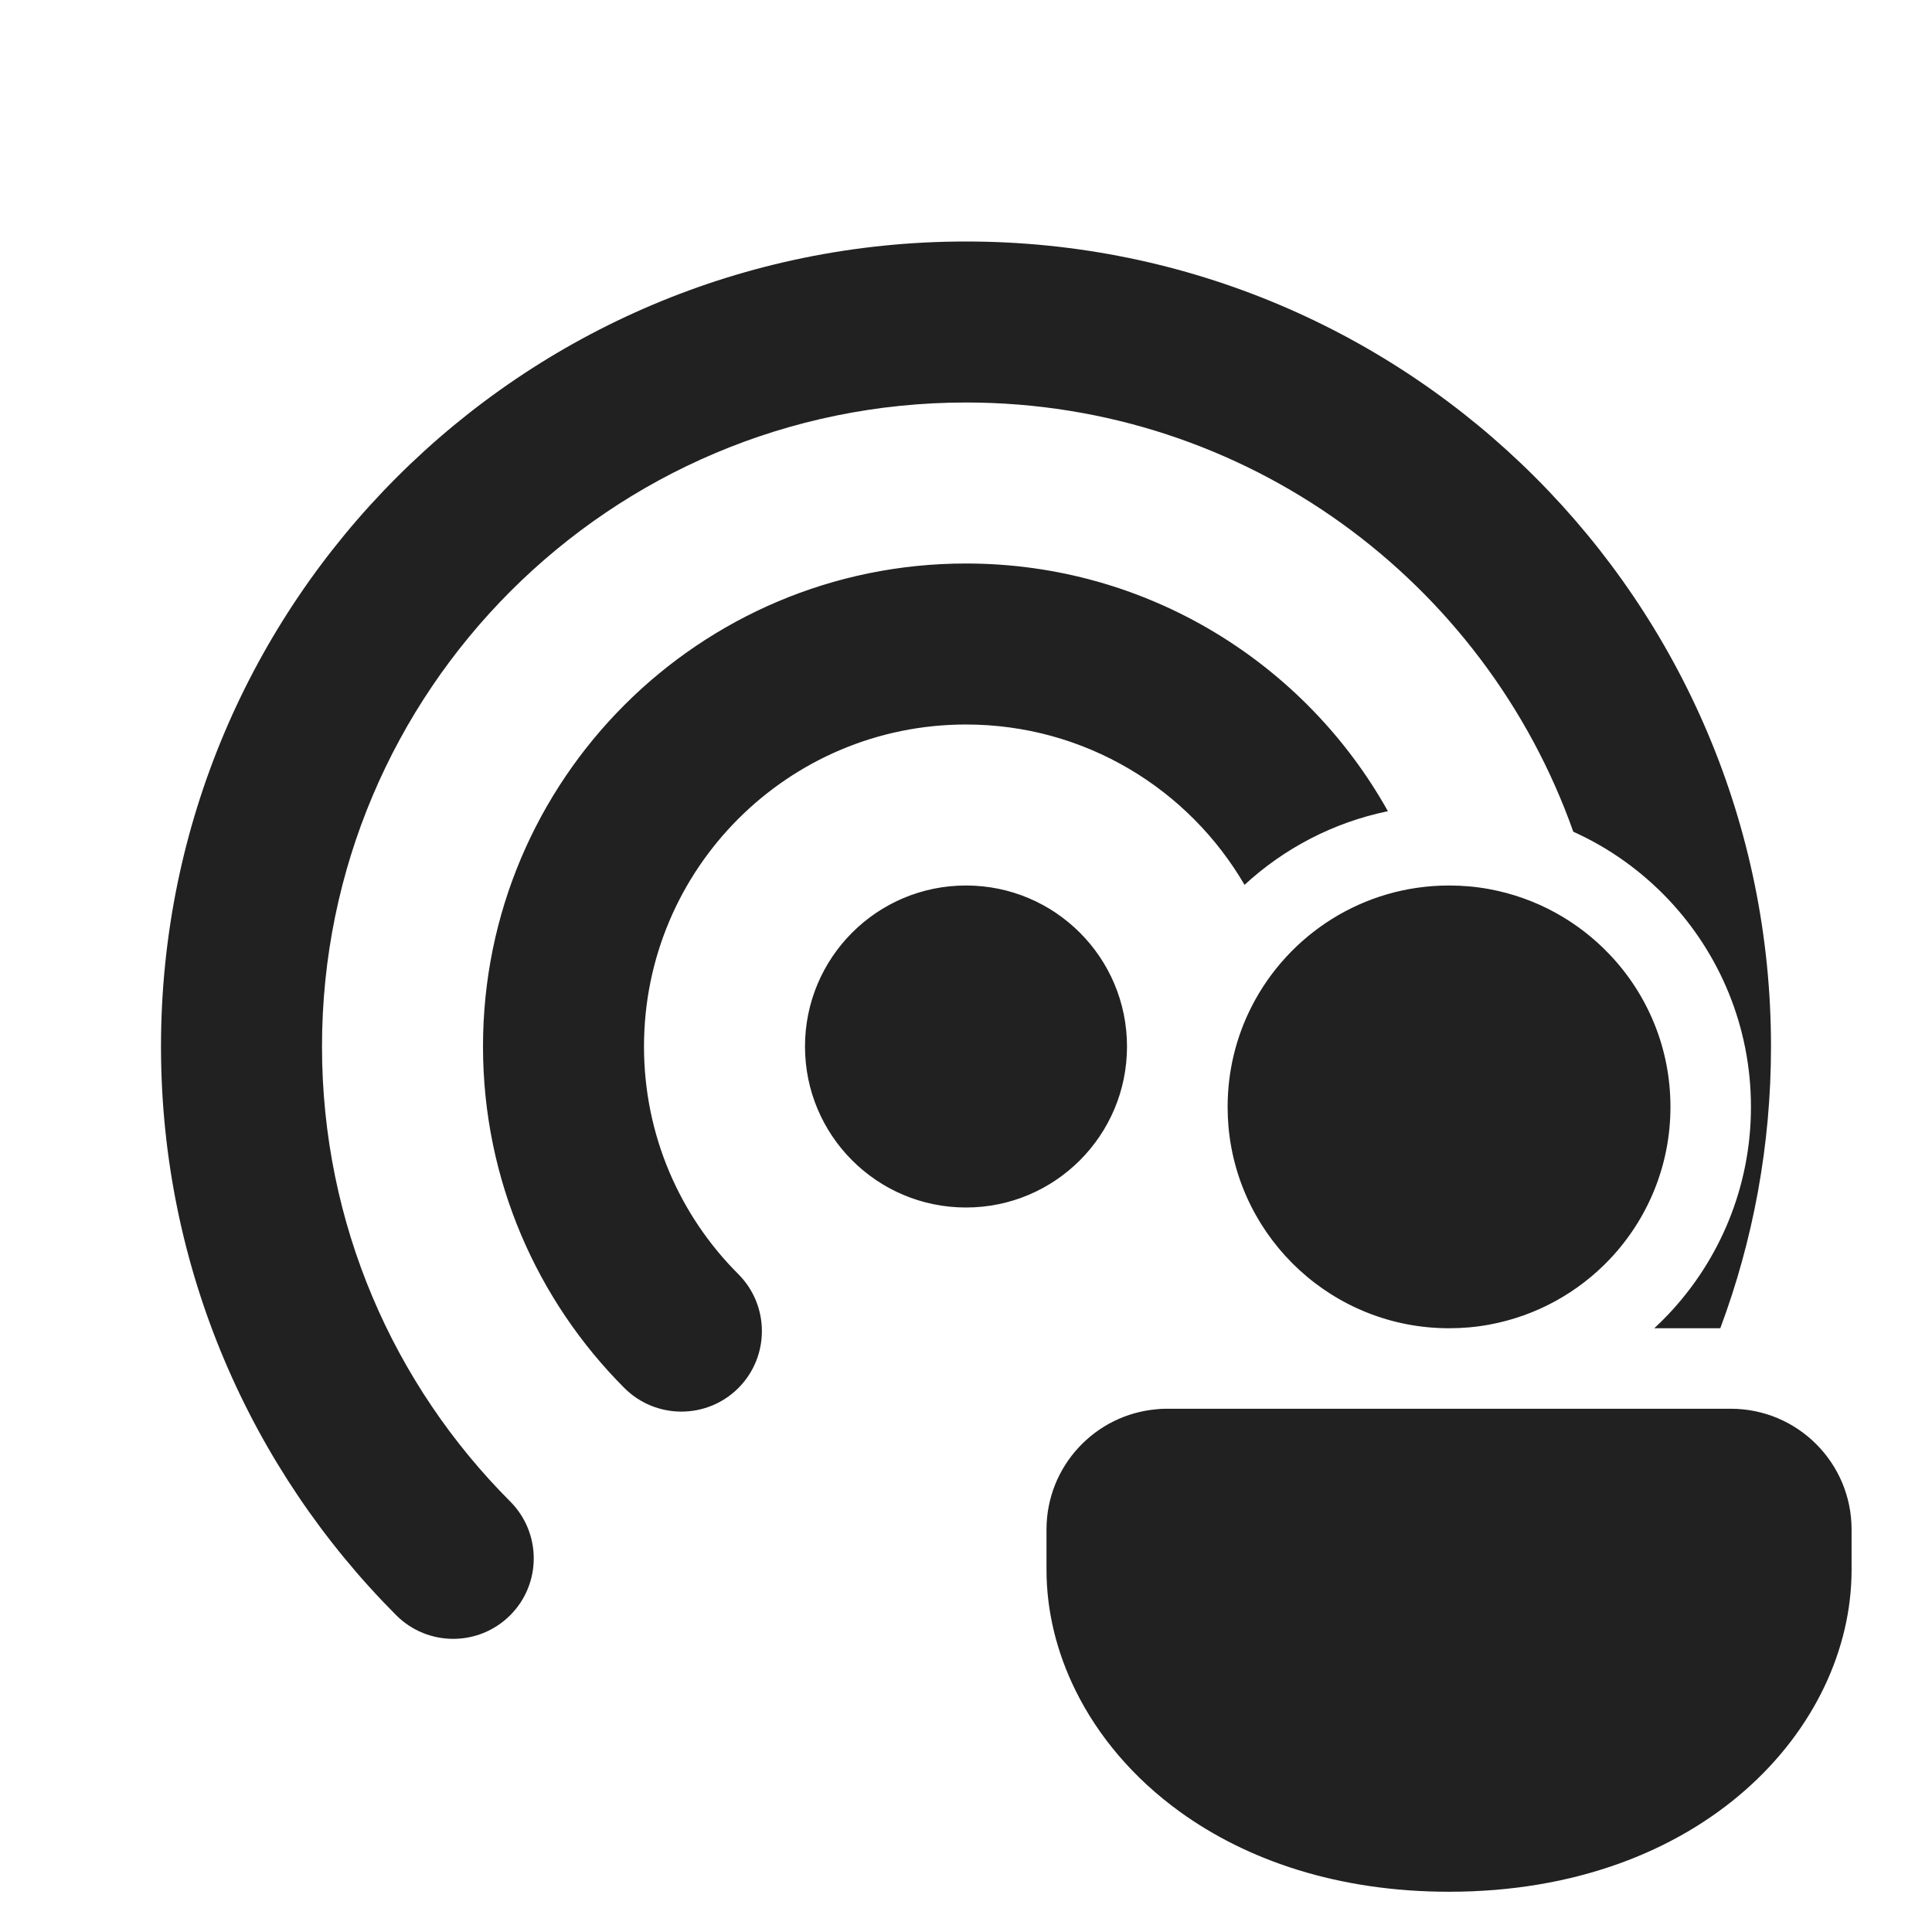
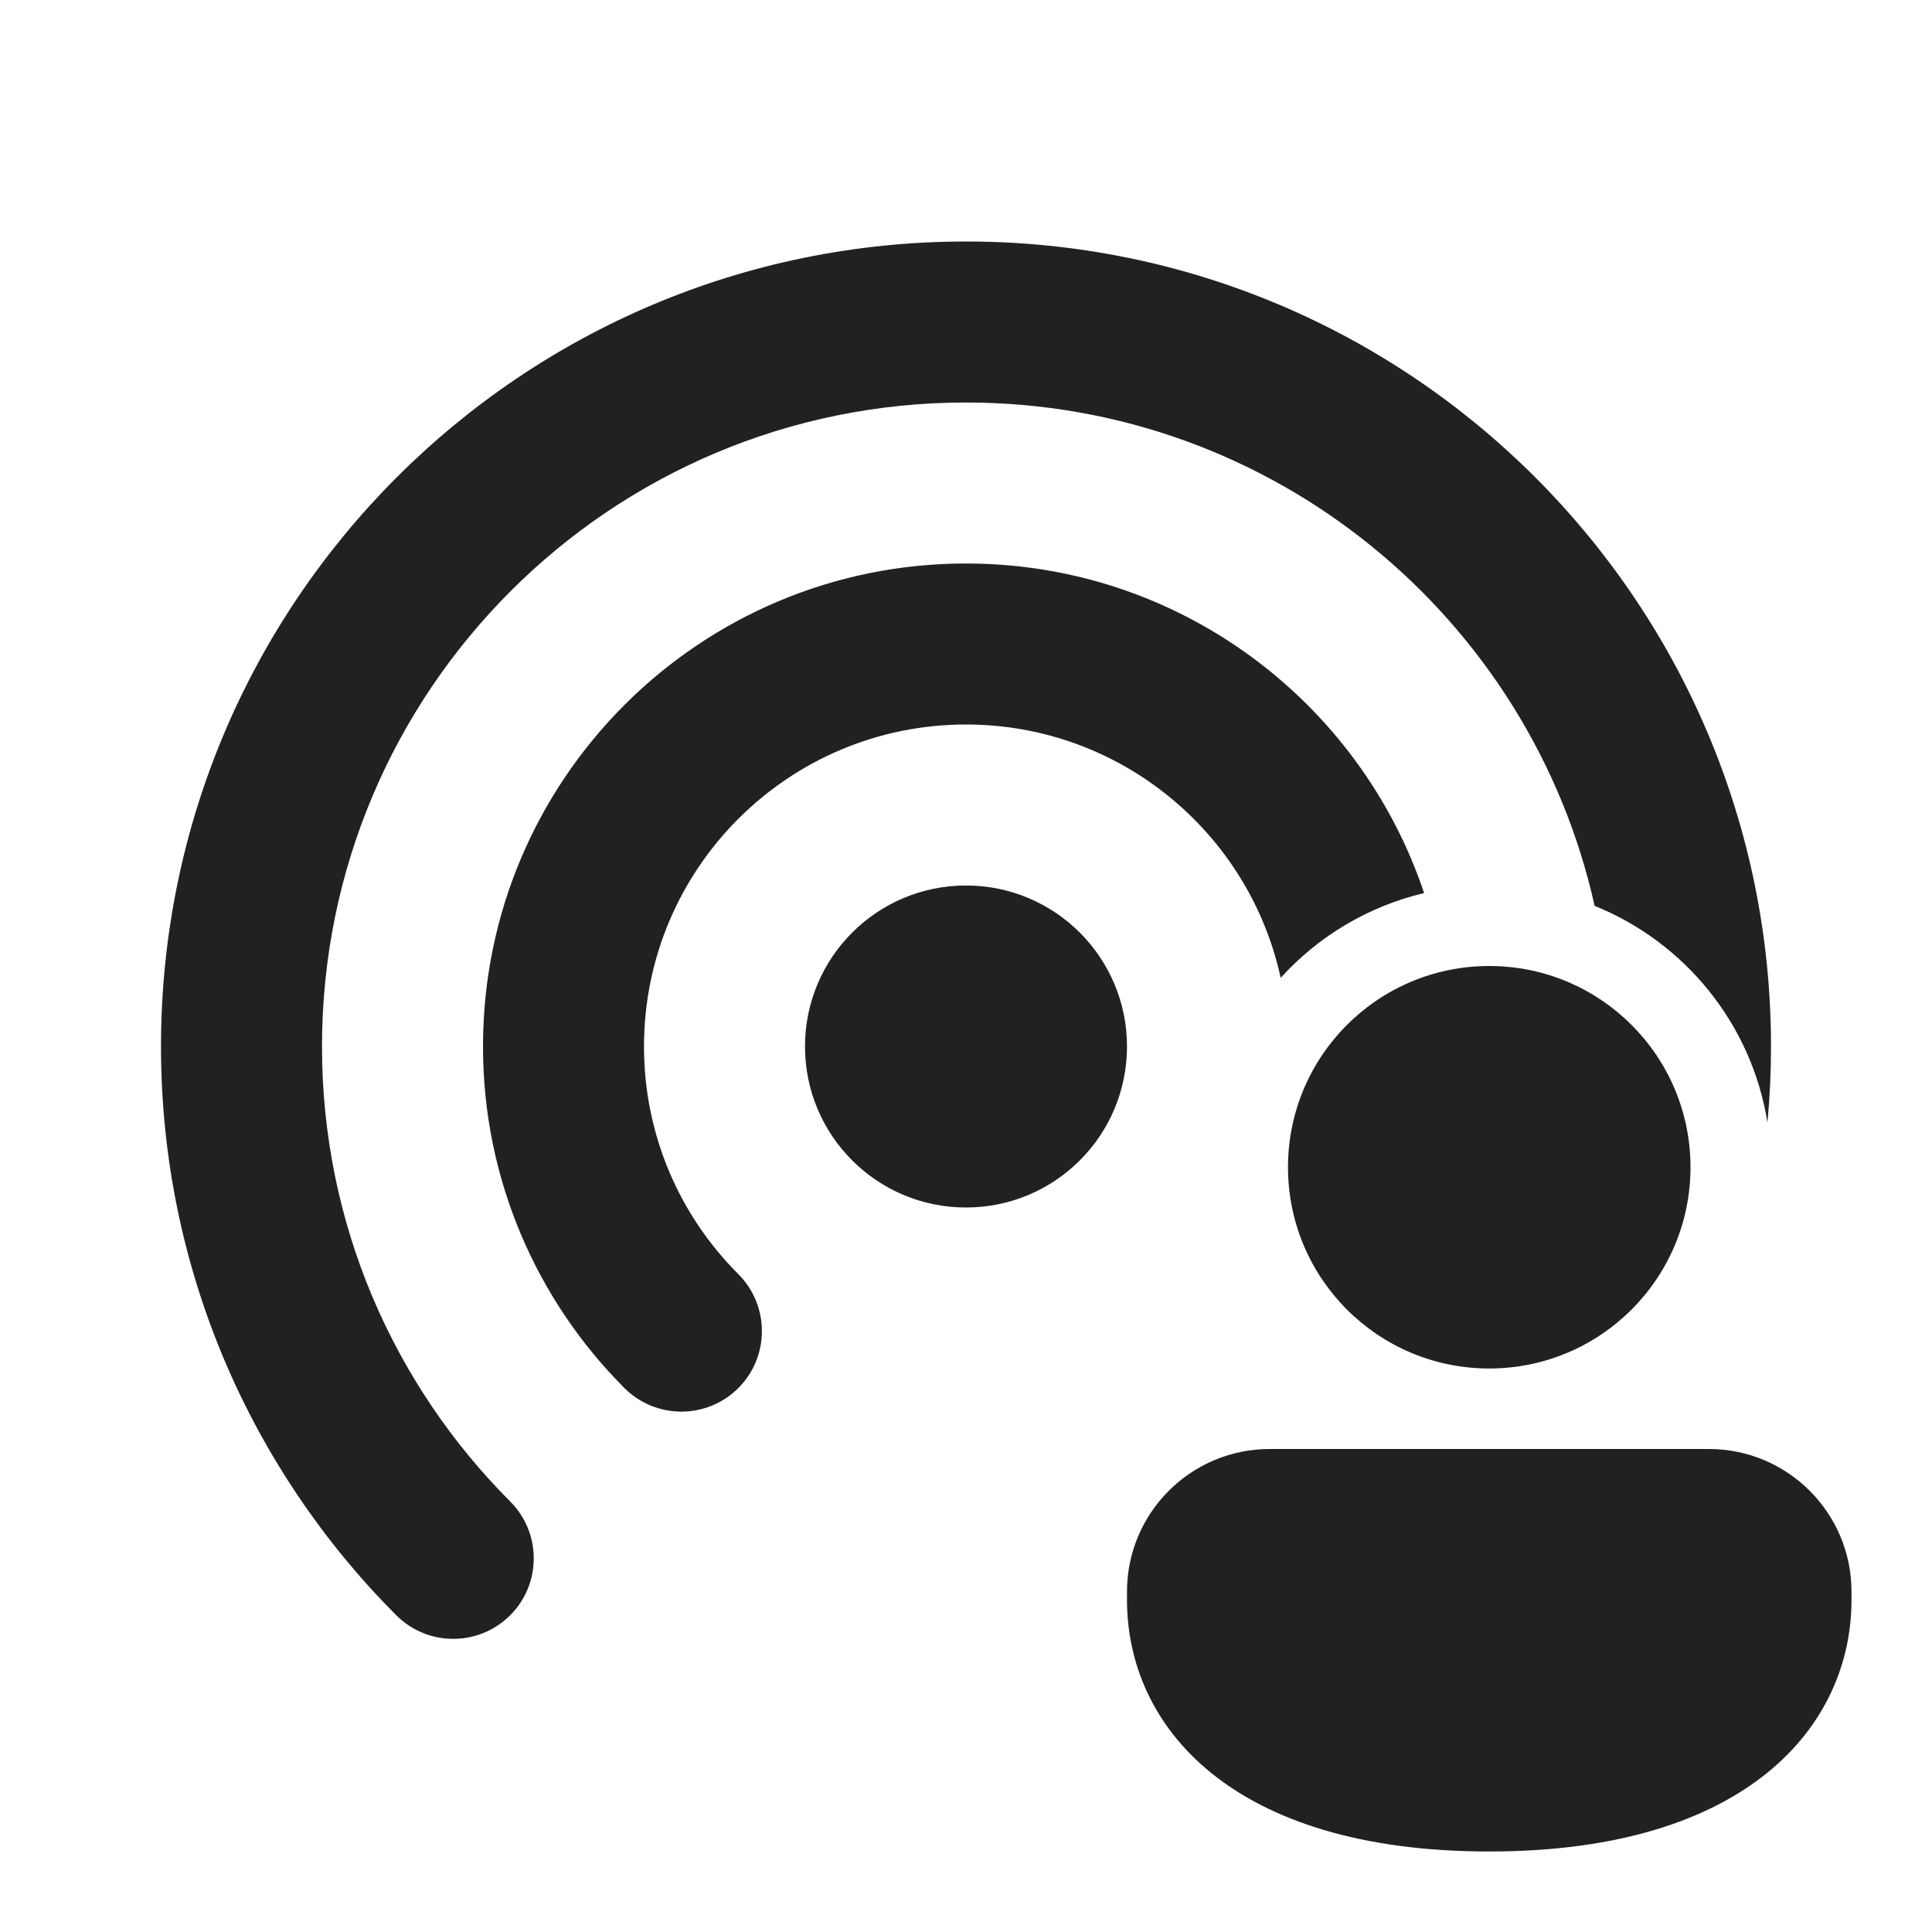
<svg xmlns="http://www.w3.org/2000/svg" width="24" height="24" viewBox="0 0 24 24" fill="none">
-   <path d="M12 5C7.582 5 4 8.582 4 13C4 15.207 4.892 17.203 6.338 18.652C6.728 19.043 6.728 19.676 6.337 20.066C5.946 20.456 5.313 20.456 4.922 20.065C3.118 18.256 2 15.758 2 13C2 7.477 6.477 3 12 3C17.523 3 22 7.477 22 13C22 14.231 21.777 15.411 21.37 16.5H20.55C20.611 16.443 20.671 16.385 20.728 16.324C21.361 15.653 21.751 14.746 21.751 13.75C21.751 12.753 21.361 11.846 20.727 11.175C20.394 10.823 19.993 10.534 19.544 10.332C18.445 7.225 15.483 5 12 5ZM15.46 10.992C15.95 10.54 16.562 10.217 17.241 10.077C16.215 8.241 14.252 7 12 7C8.686 7 6 9.686 6 13C6 14.657 6.673 16.158 7.757 17.243C8.148 17.633 8.781 17.633 9.172 17.243C9.562 16.852 9.562 16.219 9.172 15.828C8.447 15.104 8 14.105 8 13C8 10.791 9.791 9 12 9C13.477 9 14.767 9.801 15.46 10.992ZM12 11C10.895 11 10 11.895 10 13C10 14.105 10.895 15 12 15C13.105 15 14 14.105 14 13C14 11.895 13.105 11 12 11ZM20 11.862C19.607 11.446 19.086 11.153 18.5 11.045C18.338 11.015 18.171 11 18.001 11C16.932 11 16.005 11.61 15.55 12.5C15.358 12.875 15.25 13.3 15.25 13.75C15.25 13.834 15.254 13.918 15.261 14C15.388 15.402 16.566 16.5 18.001 16.5C18.171 16.5 18.338 16.485 18.5 16.455C19.087 16.347 19.608 16.054 20.001 15.638C20.466 15.145 20.751 14.481 20.751 13.75C20.751 13.019 20.466 12.354 20 11.862ZM14.5 17.5L14.486 17.5C14.447 17.5 14.409 17.502 14.371 17.506C13.603 17.571 13 18.215 13 19V19.5C13 20.009 13.124 20.523 13.363 21.004C13.642 21.568 14.078 22.087 14.655 22.505C15.491 23.11 16.622 23.5 18.001 23.5C21.142 23.5 23.001 21.471 23.001 19.5V19C23.001 18.172 22.33 17.5 21.501 17.5H14.5Z" fill="#212121" />
+   <path d="M4 13C4 8.582 7.582 5 12 5C15.818 5 19.012 7.675 19.809 11.253C20.928 11.704 21.76 12.718 21.956 13.944C21.985 13.633 22 13.318 22 13C22 7.477 17.523 3 12 3C6.477 3 2 7.477 2 13C2 15.758 3.118 18.256 4.922 20.065C5.313 20.456 5.946 20.456 6.337 20.066C6.728 19.676 6.728 19.043 6.338 18.652C4.892 17.203 4 15.207 4 13ZM17.691 11.094C16.894 8.715 14.647 7 12 7C8.686 7 6 9.686 6 13C6 14.657 6.673 16.158 7.757 17.243C8.148 17.633 8.781 17.633 9.172 17.243C9.562 16.852 9.562 16.219 9.172 15.828C8.447 15.104 8 14.105 8 13C8 10.791 9.791 9 12 9C13.916 9 15.518 10.348 15.909 12.147C16.375 11.633 16.993 11.259 17.691 11.094ZM10 13C10 11.895 10.895 11 12 11C13.105 11 14 11.895 14 13C14 14.105 13.105 15 12 15C10.895 15 10 14.105 10 13ZM21 14.5C21 15.881 19.881 17 18.5 17C17.119 17 16 15.881 16 14.5C16 13.119 17.119 12 18.5 12C19.881 12 21 13.119 21 14.5ZM23 19.875C23 21.431 21.714 23 18.5 23C15.286 23 14 21.437 14 19.875V19.772C14 18.793 14.794 18 15.773 18H21.227C22.206 18 23 18.793 23 19.772V19.875Z" fill="#212121" />
</svg>
